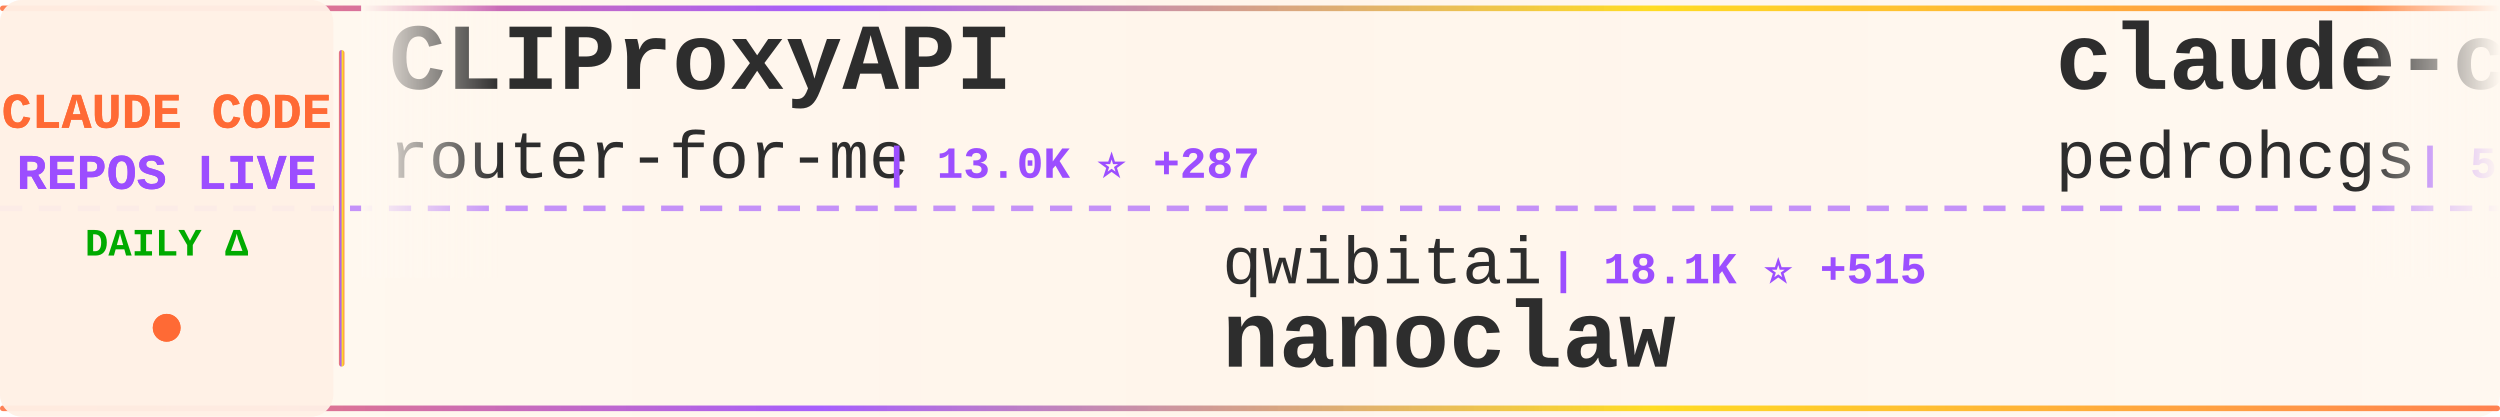
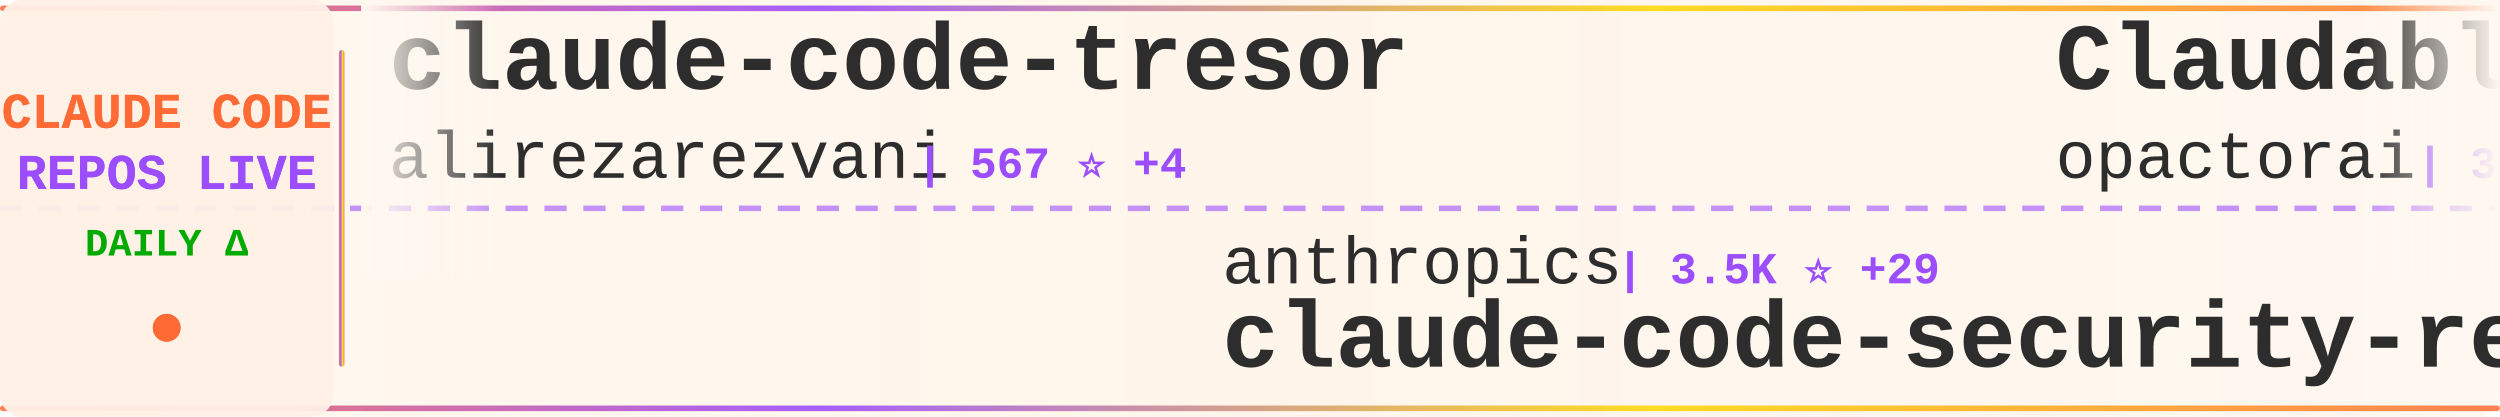
<svg xmlns="http://www.w3.org/2000/svg" width="900" height="150">
  <defs>
    <linearGradient id="tickerBg" x1="0%" y1="0%" x2="100%" y2="0%">
      <stop offset="0%" style="stop-color:#fff8f0;stop-opacity:0.98" />
      <stop offset="50%" style="stop-color:#fff5eb;stop-opacity:1" />
      <stop offset="100%" style="stop-color:#fff8f0;stop-opacity:0.98" />
    </linearGradient>
    <linearGradient id="borderGrad" x1="0%" y1="0%" x2="100%" y2="0%">
      <stop offset="0%" style="stop-color:#FF6B35;stop-opacity:0.85">
        <animate attributeName="stop-opacity" values="0.85;1;0.85" dur="2s" repeatCount="indefinite" />
      </stop>
      <stop offset="33%" style="stop-color:#9C4EFF;stop-opacity:0.9">
        <animate attributeName="stop-opacity" values="0.9;1;0.9" dur="2.2s" repeatCount="indefinite" />
      </stop>
      <stop offset="66%" style="stop-color:#FFD700;stop-opacity:0.85">
        <animate attributeName="stop-opacity" values="0.85;1;0.85" dur="1.8s" repeatCount="indefinite" />
      </stop>
      <stop offset="100%" style="stop-color:#FF6B35;stop-opacity:0.85">
        <animate attributeName="stop-opacity" values="0.85;1;0.85" dur="2s" repeatCount="indefinite" />
      </stop>
    </linearGradient>
    <filter id="textGlow">
      <feGaussianBlur stdDeviation="0.15" result="coloredBlur" />
      <feMerge>
        <feMergeNode in="coloredBlur" />
        <feMergeNode in="SourceGraphic" />
      </feMerge>
    </filter>
    <filter id="metricGlow">
      <feGaussianBlur stdDeviation="0.2" result="coloredBlur" />
      <feMerge>
        <feMergeNode in="coloredBlur" />
        <feMergeNode in="SourceGraphic" />
      </feMerge>
    </filter>
    <linearGradient id="leftFade" x1="0%" y1="0%" x2="100%" y2="0%">
      <stop offset="0%" style="stop-color:#fff8f0;stop-opacity:1" />
      <stop offset="100%" style="stop-color:#fff8f0;stop-opacity:0" />
    </linearGradient>
    <linearGradient id="rightFade" x1="0%" y1="0%" x2="100%" y2="0%">
      <stop offset="0%" style="stop-color:#fff8f0;stop-opacity:0" />
      <stop offset="100%" style="stop-color:#fff8f0;stop-opacity:1" />
    </linearGradient>
  </defs>
  <rect width="900" height="150" fill="url(#tickerBg)" rx="8" />
  <rect x="0" y="2" width="900" height="2" fill="url(#borderGrad)" rx="1" />
  <rect x="0" y="146" width="900" height="2" fill="url(#borderGrad)" rx="1" />
  <line x1="0" y1="75" x2="900" y2="75" stroke="#9C4EFF" stroke-width="2" stroke-dasharray="8 6" opacity="0.6" />
  <rect x="0" y="0" width="120" height="150" fill="#fff0e6" opacity="0.95" rx="8" />
  <text x="60" y="46" font-family="'Courier New', monospace" font-size="18" font-weight="bold" fill="#FF6B35" text-anchor="middle" filter="url(#textGlow)">
    CLAUDE CODE
  </text>
  <text x="60" y="68" font-family="'Courier New', monospace" font-size="18" font-weight="bold" fill="#9C4EFF" text-anchor="middle" filter="url(#textGlow)">
    REPOS LIVE
  </text>
  <text x="60" y="92" font-family="'Courier New', monospace" font-size="14" font-weight="bold" fill="#00aa00" text-anchor="middle">
    DAILY Δ
  </text>
  <circle cx="60" cy="118" r="5" fill="#FF6B35" filter="url(#metricGlow)">
    <animate attributeName="r" values="4;6;4" dur="1.5s" repeatCount="indefinite" />
    <animate attributeName="opacity" values="0.6;1;0.6" dur="1.5s" repeatCount="indefinite" />
  </circle>
  <rect x="122" y="18" width="2" height="114" fill="url(#borderGrad)" rx="1" />
  <clipPath id="tickerClip">
    <rect x="130" y="0" width="770" height="150" />
  </clipPath>
  <g clip-path="url(#tickerClip)">
    <g id="tickerItems">
      <animateTransform attributeName="transform" attributeType="XML" type="translate" from="0 0" to="-3000 0" dur="54s" repeatCount="indefinite" />
      <g transform="translate(0, 0)">
-         <text x="140" y="32" font-family="'Courier New', monospace" font-size="34" font-weight="bold" fill="#2d2d2d">CLIProxyAPI</text>
-         <text x="140" y="64" font-family="'Courier New', monospace" font-size="24" font-weight="normal" fill="#2d2d2d" opacity="1.0">router-for-me</text>
-         <text x="318" y="64" font-family="'Courier New', monospace" font-size="16" font-weight="bold" fill="#9C4EFF"> | 13.0K ⭐ +287</text>
+         <text x="140" y="32" font-family="'Courier New', monospace" font-size="34" font-weight="bold" fill="#2d2d2d">claude-code-tresor</text>
+         <text x="140" y="64" font-family="'Courier New', monospace" font-size="24" font-weight="normal" fill="#2d2d2d" opacity="1.0">alirezarezvani</text>
+         <text x="330" y="64" font-family="'Courier New', monospace" font-size="16" font-weight="bold" fill="#9C4EFF"> | 567 ⭐ +4</text>
      </g>
      <g transform="translate(300, 0)">
-         <text x="140" y="102" font-family="'Courier New', monospace" font-size="24" font-weight="normal" fill="#2d2d2d" opacity="1.0">qwibitai</text>
-         <text x="258" y="102" font-family="'Courier New', monospace" font-size="16" font-weight="bold" fill="#9C4EFF"> | 18.1K ⭐ +515</text>
-         <text x="140" y="132" font-family="'Courier New', monospace" font-size="34" font-weight="bold" fill="#2d2d2d">nanoclaw</text>
+         <text x="140" y="102" font-family="'Courier New', monospace" font-size="24" font-weight="normal" fill="#2d2d2d" opacity="1.0">anthropics</text>
+         <text x="282" y="102" font-family="'Courier New', monospace" font-size="16" font-weight="bold" fill="#9C4EFF"> | 3.5K ⭐ +29</text>
+         <text x="140" y="132" font-family="'Courier New', monospace" font-size="34" font-weight="bold" fill="#2d2d2d">claude-code-security-rev...</text>
      </g>
      <g transform="translate(600, 0)">
-         <text x="140" y="32" font-family="'Courier New', monospace" font-size="34" font-weight="bold" fill="#2d2d2d">claude-code-my-workflow</text>
-         <text x="140" y="64" font-family="'Courier New', monospace" font-size="24" font-weight="normal" fill="#2d2d2d" opacity="1.0">pedrohcgs</text>
-         <text x="270" y="64" font-family="'Courier New', monospace" font-size="16" font-weight="bold" fill="#9C4EFF"> | 515 ⭐ +9</text>
-       </g>
-       <g transform="translate(900, 0)">
-         <text x="140" y="102" font-family="'Courier New', monospace" font-size="24" font-weight="normal" fill="#2d2d2d" opacity="1.0">kn1026</text>
-         <text x="234" y="102" font-family="'Courier New', monospace" font-size="16" font-weight="bold" fill="#9C4EFF"> | 703 ⭐</text>
-         <text x="140" y="132" font-family="'Courier New', monospace" font-size="34" font-weight="bold" fill="#2d2d2d">cc</text>
-       </g>
-       <g transform="translate(1200, 0)">
-         <text x="140" y="32" font-family="'Courier New', monospace" font-size="34" font-weight="bold" fill="#2d2d2d">claude-code-mcp</text>
-         <text x="140" y="64" font-family="'Courier New', monospace" font-size="24" font-weight="normal" fill="#2d2d2d" opacity="1.0">steipete</text>
-         <text x="258" y="64" font-family="'Courier New', monospace" font-size="16" font-weight="bold" fill="#9C4EFF"> | 1.1K ⭐</text>
-       </g>
-       <g transform="translate(1500, 0)">
-         <text x="140" y="102" font-family="'Courier New', monospace" font-size="24" font-weight="normal" fill="#2d2d2d" opacity="1.0">anthropics</text>
-         <text x="282" y="102" font-family="'Courier New', monospace" font-size="16" font-weight="bold" fill="#9C4EFF"> | 591 ⭐ +1</text>
-         <text x="140" y="132" font-family="'Courier New', monospace" font-size="34" font-weight="bold" fill="#2d2d2d">claude-code-base-action</text>
-       </g>
-       <g transform="translate(1800, 0)">
        <text x="140" y="32" font-family="'Courier New', monospace" font-size="34" font-weight="bold" fill="#2d2d2d">Claudable</text>
        <text x="140" y="64" font-family="'Courier New', monospace" font-size="24" font-weight="normal" fill="#2d2d2d" opacity="1.0">opactorai</text>
        <text x="270" y="64" font-family="'Courier New', monospace" font-size="16" font-weight="bold" fill="#9C4EFF"> | 3.8K ⭐ +5</text>
      </g>
+       <g transform="translate(900, 0)">
+         <text x="140" y="102" font-family="'Courier New', monospace" font-size="24" font-weight="normal" fill="#2d2d2d" opacity="1.0">RichardAtCT</text>
+         <text x="294" y="102" font-family="'Courier New', monospace" font-size="16" font-weight="bold" fill="#9C4EFF"> | 1.9K ⭐ +20</text>
+         <text x="140" y="132" font-family="'Courier New', monospace" font-size="34" font-weight="bold" fill="#2d2d2d">claude-code-telegram</text>
+       </g>
+       <g transform="translate(1200, 0)">
+         <text x="140" y="32" font-family="'Courier New', monospace" font-size="34" font-weight="bold" fill="#2d2d2d">oh-my-claudecode</text>
+         <text x="140" y="64" font-family="'Courier New', monospace" font-size="24" font-weight="normal" fill="#2d2d2d" opacity="1.0">Yeachan-Heo</text>
+         <text x="294" y="64" font-family="'Courier New', monospace" font-size="16" font-weight="bold" fill="#9C4EFF"> | 8.1K ⭐ +176</text>
+       </g>
+       <g transform="translate(1500, 0)">
+         <text x="140" y="102" font-family="'Courier New', monospace" font-size="24" font-weight="normal" fill="#2d2d2d" opacity="1.0">jarrodwatts</text>
+         <text x="294" y="102" font-family="'Courier New', monospace" font-size="16" font-weight="bold" fill="#9C4EFF"> | 955 ⭐ +1</text>
+         <text x="140" y="132" font-family="'Courier New', monospace" font-size="34" font-weight="bold" fill="#2d2d2d">claude-code-config</text>
+       </g>
+       <g transform="translate(1800, 0)">
+         <text x="140" y="32" font-family="'Courier New', monospace" font-size="34" font-weight="bold" fill="#2d2d2d">claude-code-guide</text>
+         <text x="140" y="64" font-family="'Courier New', monospace" font-size="24" font-weight="normal" fill="#2d2d2d" opacity="1.0">Cranot</text>
+         <text x="234" y="64" font-family="'Courier New', monospace" font-size="16" font-weight="bold" fill="#9C4EFF"> | 2.4K ⭐ +4</text>
+       </g>
      <g transform="translate(2100, 0)">
-         <text x="140" y="102" font-family="'Courier New', monospace" font-size="24" font-weight="normal" fill="#2d2d2d" opacity="1.0">edmund-io</text>
-         <text x="270" y="102" font-family="'Courier New', monospace" font-size="16" font-weight="bold" fill="#9C4EFF"> | 1.3K ⭐ +5</text>
-         <text x="140" y="132" font-family="'Courier New', monospace" font-size="34" font-weight="bold" fill="#2d2d2d">edmunds-claude-code</text>
+         <text x="140" y="102" font-family="'Courier New', monospace" font-size="24" font-weight="normal" fill="#2d2d2d" opacity="1.0">ykdojo</text>
+         <text x="234" y="102" font-family="'Courier New', monospace" font-size="16" font-weight="bold" fill="#9C4EFF"> | 4.0K ⭐ +98</text>
+         <text x="140" y="132" font-family="'Courier New', monospace" font-size="34" font-weight="bold" fill="#2d2d2d">claude-code-tips</text>
      </g>
      <g transform="translate(2400, 0)">
-         <text x="140" y="32" font-family="'Courier New', monospace" font-size="34" font-weight="bold" fill="#2d2d2d">claude-code</text>
-         <text x="140" y="64" font-family="'Courier New', monospace" font-size="24" font-weight="normal" fill="#2d2d2d" opacity="1.0">MadAppGang</text>
-         <text x="282" y="64" font-family="'Courier New', monospace" font-size="16" font-weight="bold" fill="#9C4EFF"> | 241 ⭐</text>
+         <text x="140" y="32" font-family="'Courier New', monospace" font-size="34" font-weight="bold" fill="#2d2d2d">claude-code-hub</text>
+         <text x="140" y="64" font-family="'Courier New', monospace" font-size="24" font-weight="normal" fill="#2d2d2d" opacity="1.0">ding113</text>
+         <text x="246" y="64" font-family="'Courier New', monospace" font-size="16" font-weight="bold" fill="#9C4EFF"> | 1.6K ⭐ +11</text>
      </g>
      <g transform="translate(2700, 0)">
-         <text x="140" y="102" font-family="'Courier New', monospace" font-size="24" font-weight="normal" fill="#2d2d2d" opacity="1.0">nishimoto265</text>
-         <text x="306" y="102" font-family="'Courier New', monospace" font-size="16" font-weight="bold" fill="#9C4EFF"> | 492 ⭐</text>
-         <text x="140" y="132" font-family="'Courier New', monospace" font-size="34" font-weight="bold" fill="#2d2d2d">Claude-Code-Communicatio...</text>
+         <text x="140" y="102" font-family="'Courier New', monospace" font-size="24" font-weight="normal" fill="#2d2d2d" opacity="1.0">anthropics</text>
+         <text x="282" y="102" font-family="'Courier New', monospace" font-size="16" font-weight="bold" fill="#9C4EFF"> | 8.9K ⭐ +95</text>
+         <text x="140" y="132" font-family="'Courier New', monospace" font-size="34" font-weight="bold" fill="#2d2d2d">claude-plugins-official</text>
      </g>
      <g transform="translate(3000, 0)">
-         <text x="140" y="32" font-family="'Courier New', monospace" font-size="34" font-weight="bold" fill="#2d2d2d">CLIProxyAPI</text>
-         <text x="140" y="64" font-family="'Courier New', monospace" font-size="24" font-weight="normal" fill="#2d2d2d" opacity="1.0">router-for-me</text>
-         <text x="318" y="64" font-family="'Courier New', monospace" font-size="16" font-weight="bold" fill="#9C4EFF"> | 13.0K ⭐ +287</text>
+         <text x="140" y="32" font-family="'Courier New', monospace" font-size="34" font-weight="bold" fill="#2d2d2d">claude-code-tresor</text>
+         <text x="140" y="64" font-family="'Courier New', monospace" font-size="24" font-weight="normal" fill="#2d2d2d" opacity="1.0">alirezarezvani</text>
+         <text x="330" y="64" font-family="'Courier New', monospace" font-size="16" font-weight="bold" fill="#9C4EFF"> | 567 ⭐ +4</text>
      </g>
      <g transform="translate(3300, 0)">
-         <text x="140" y="102" font-family="'Courier New', monospace" font-size="24" font-weight="normal" fill="#2d2d2d" opacity="1.0">qwibitai</text>
-         <text x="258" y="102" font-family="'Courier New', monospace" font-size="16" font-weight="bold" fill="#9C4EFF"> | 18.1K ⭐ +515</text>
-         <text x="140" y="132" font-family="'Courier New', monospace" font-size="34" font-weight="bold" fill="#2d2d2d">nanoclaw</text>
+         <text x="140" y="102" font-family="'Courier New', monospace" font-size="24" font-weight="normal" fill="#2d2d2d" opacity="1.0">anthropics</text>
+         <text x="282" y="102" font-family="'Courier New', monospace" font-size="16" font-weight="bold" fill="#9C4EFF"> | 3.5K ⭐ +29</text>
+         <text x="140" y="132" font-family="'Courier New', monospace" font-size="34" font-weight="bold" fill="#2d2d2d">claude-code-security-rev...</text>
      </g>
      <g transform="translate(3600, 0)">
-         <text x="140" y="32" font-family="'Courier New', monospace" font-size="34" font-weight="bold" fill="#2d2d2d">claude-code-my-workflow</text>
-         <text x="140" y="64" font-family="'Courier New', monospace" font-size="24" font-weight="normal" fill="#2d2d2d" opacity="1.0">pedrohcgs</text>
-         <text x="270" y="64" font-family="'Courier New', monospace" font-size="16" font-weight="bold" fill="#9C4EFF"> | 515 ⭐ +9</text>
+         <text x="140" y="32" font-family="'Courier New', monospace" font-size="34" font-weight="bold" fill="#2d2d2d">Claudable</text>
+         <text x="140" y="64" font-family="'Courier New', monospace" font-size="24" font-weight="normal" fill="#2d2d2d" opacity="1.0">opactorai</text>
+         <text x="270" y="64" font-family="'Courier New', monospace" font-size="16" font-weight="bold" fill="#9C4EFF"> | 3.8K ⭐ +5</text>
      </g>
      <g transform="translate(3900, 0)">
-         <text x="140" y="102" font-family="'Courier New', monospace" font-size="24" font-weight="normal" fill="#2d2d2d" opacity="1.0">kn1026</text>
-         <text x="234" y="102" font-family="'Courier New', monospace" font-size="16" font-weight="bold" fill="#9C4EFF"> | 703 ⭐</text>
-         <text x="140" y="132" font-family="'Courier New', monospace" font-size="34" font-weight="bold" fill="#2d2d2d">cc</text>
+         <text x="140" y="102" font-family="'Courier New', monospace" font-size="24" font-weight="normal" fill="#2d2d2d" opacity="1.0">RichardAtCT</text>
+         <text x="294" y="102" font-family="'Courier New', monospace" font-size="16" font-weight="bold" fill="#9C4EFF"> | 1.9K ⭐ +20</text>
+         <text x="140" y="132" font-family="'Courier New', monospace" font-size="34" font-weight="bold" fill="#2d2d2d">claude-code-telegram</text>
      </g>
    </g>
  </g>
  <rect x="130" y="0" width="50" height="100" fill="url(#leftFade)" />
  <rect x="850" y="0" width="50" height="100" fill="url(#rightFade)" />
</svg>
